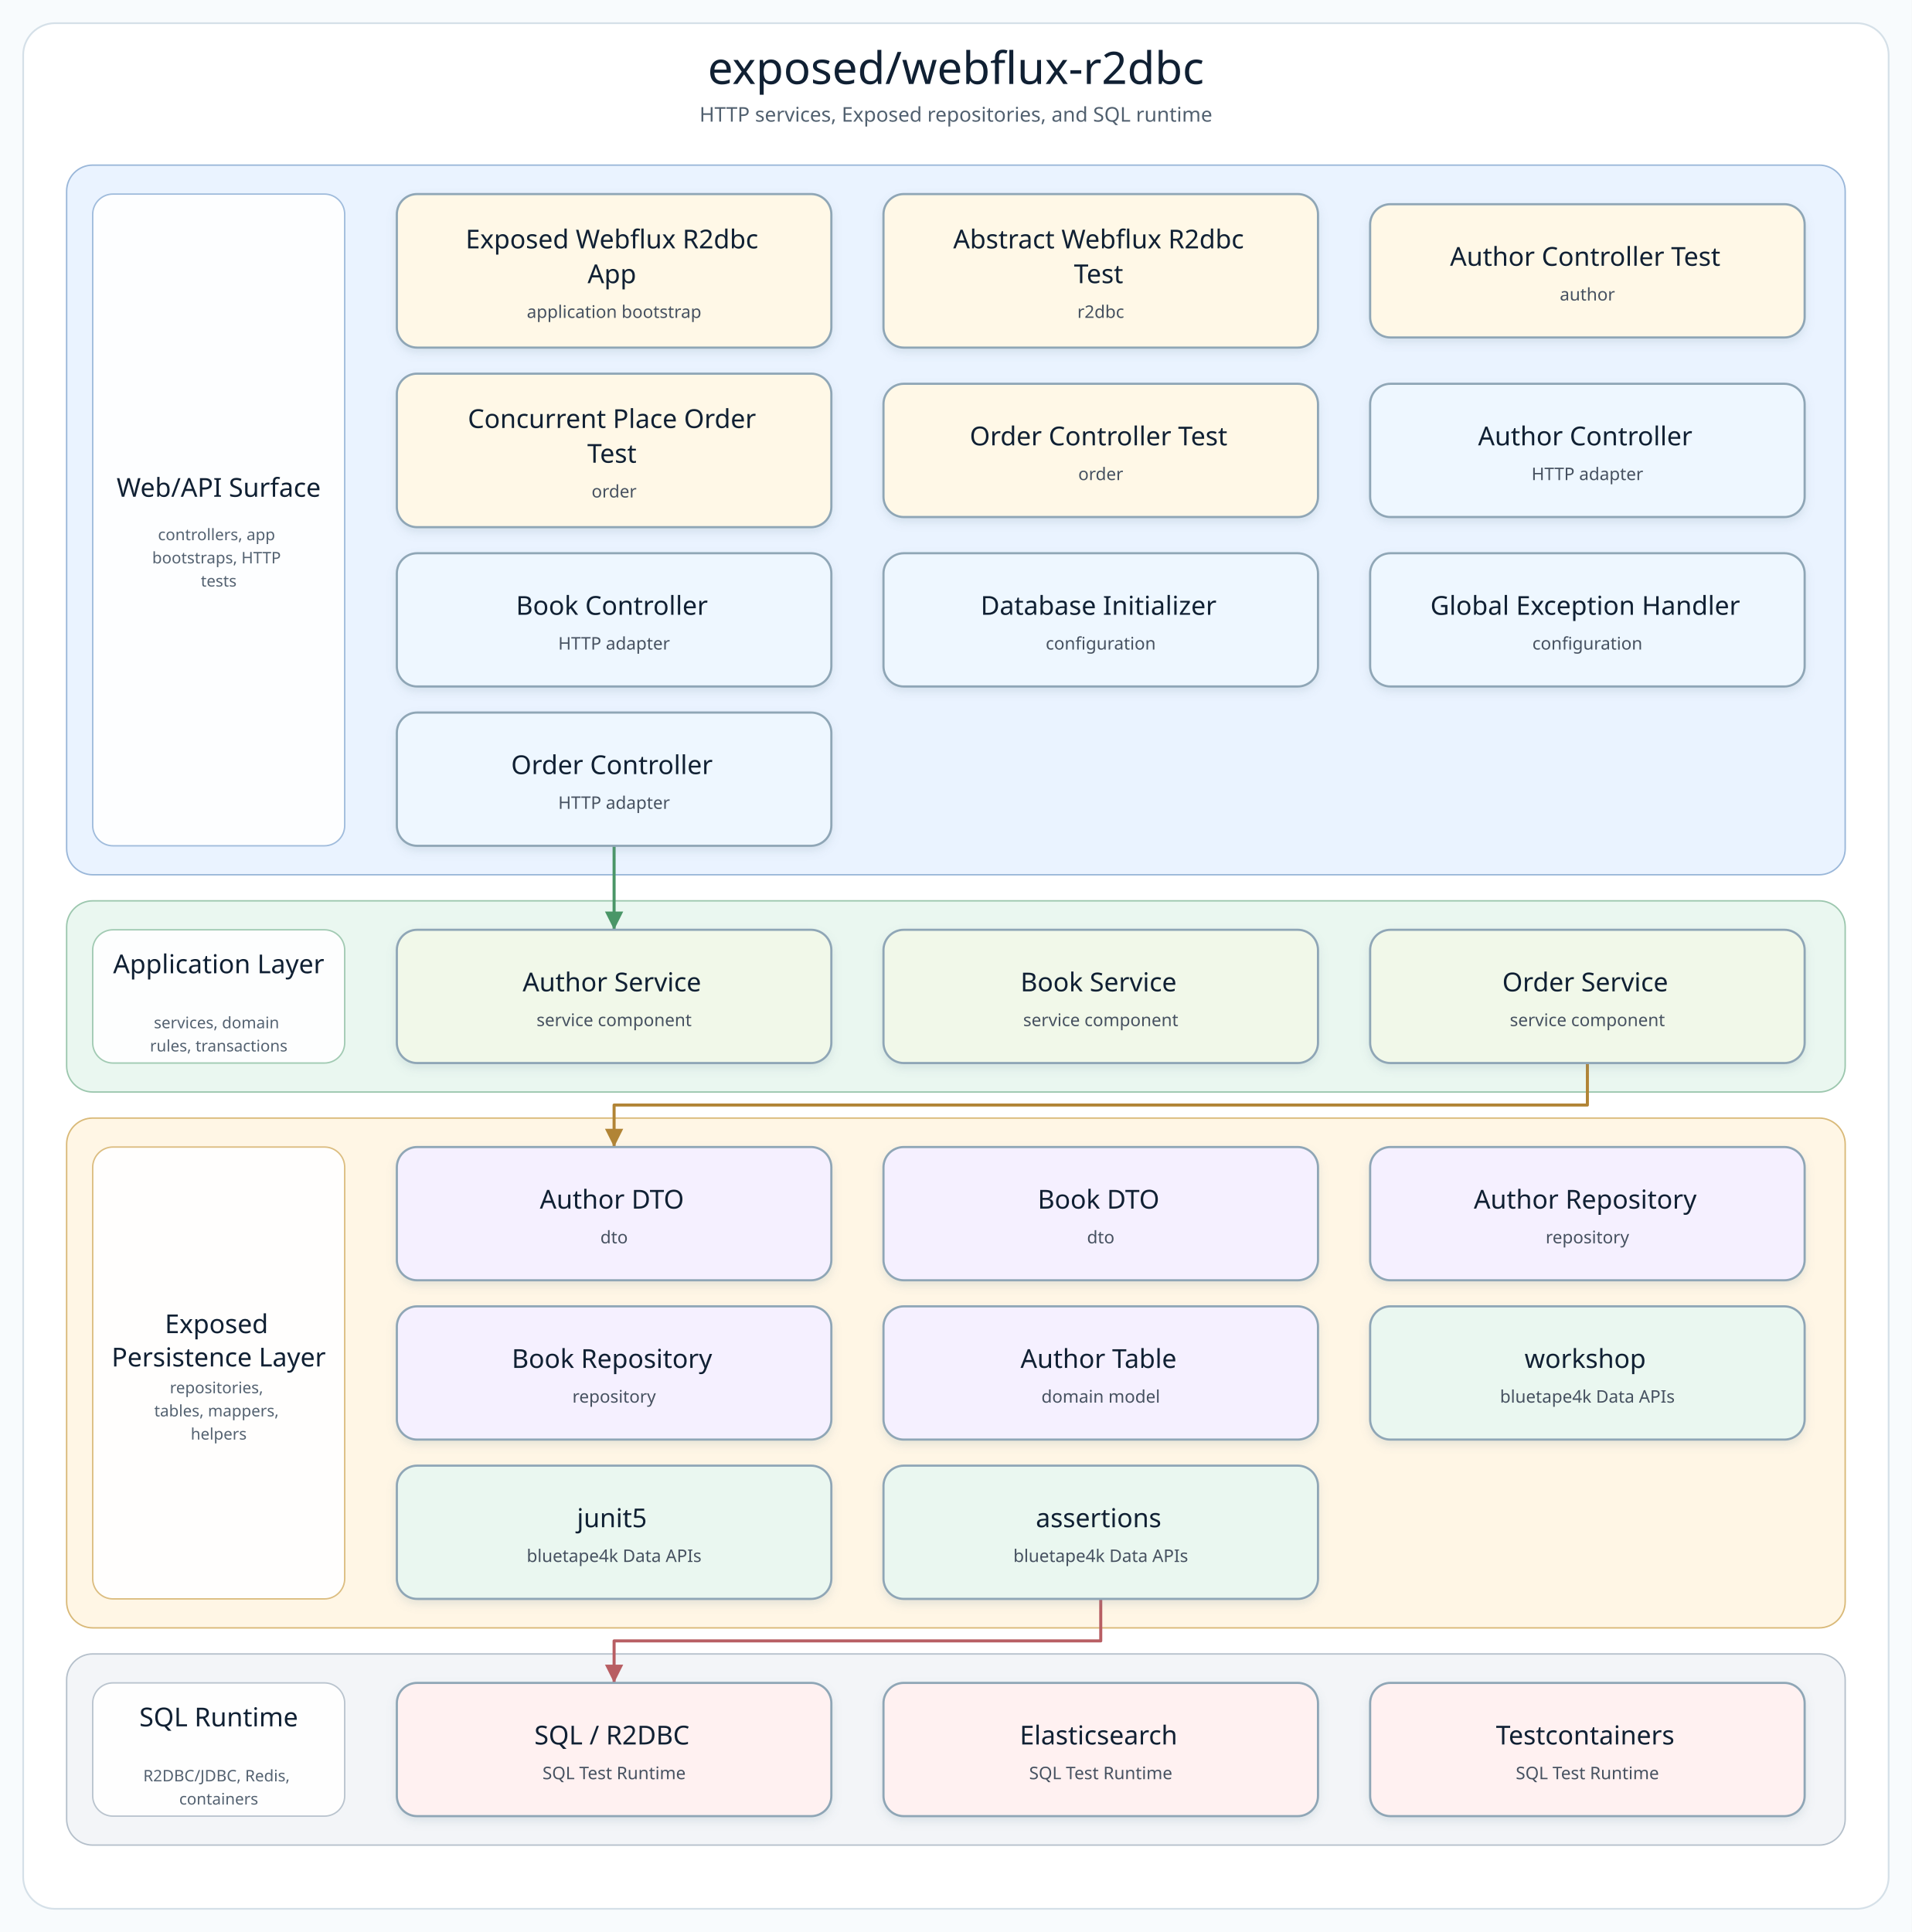
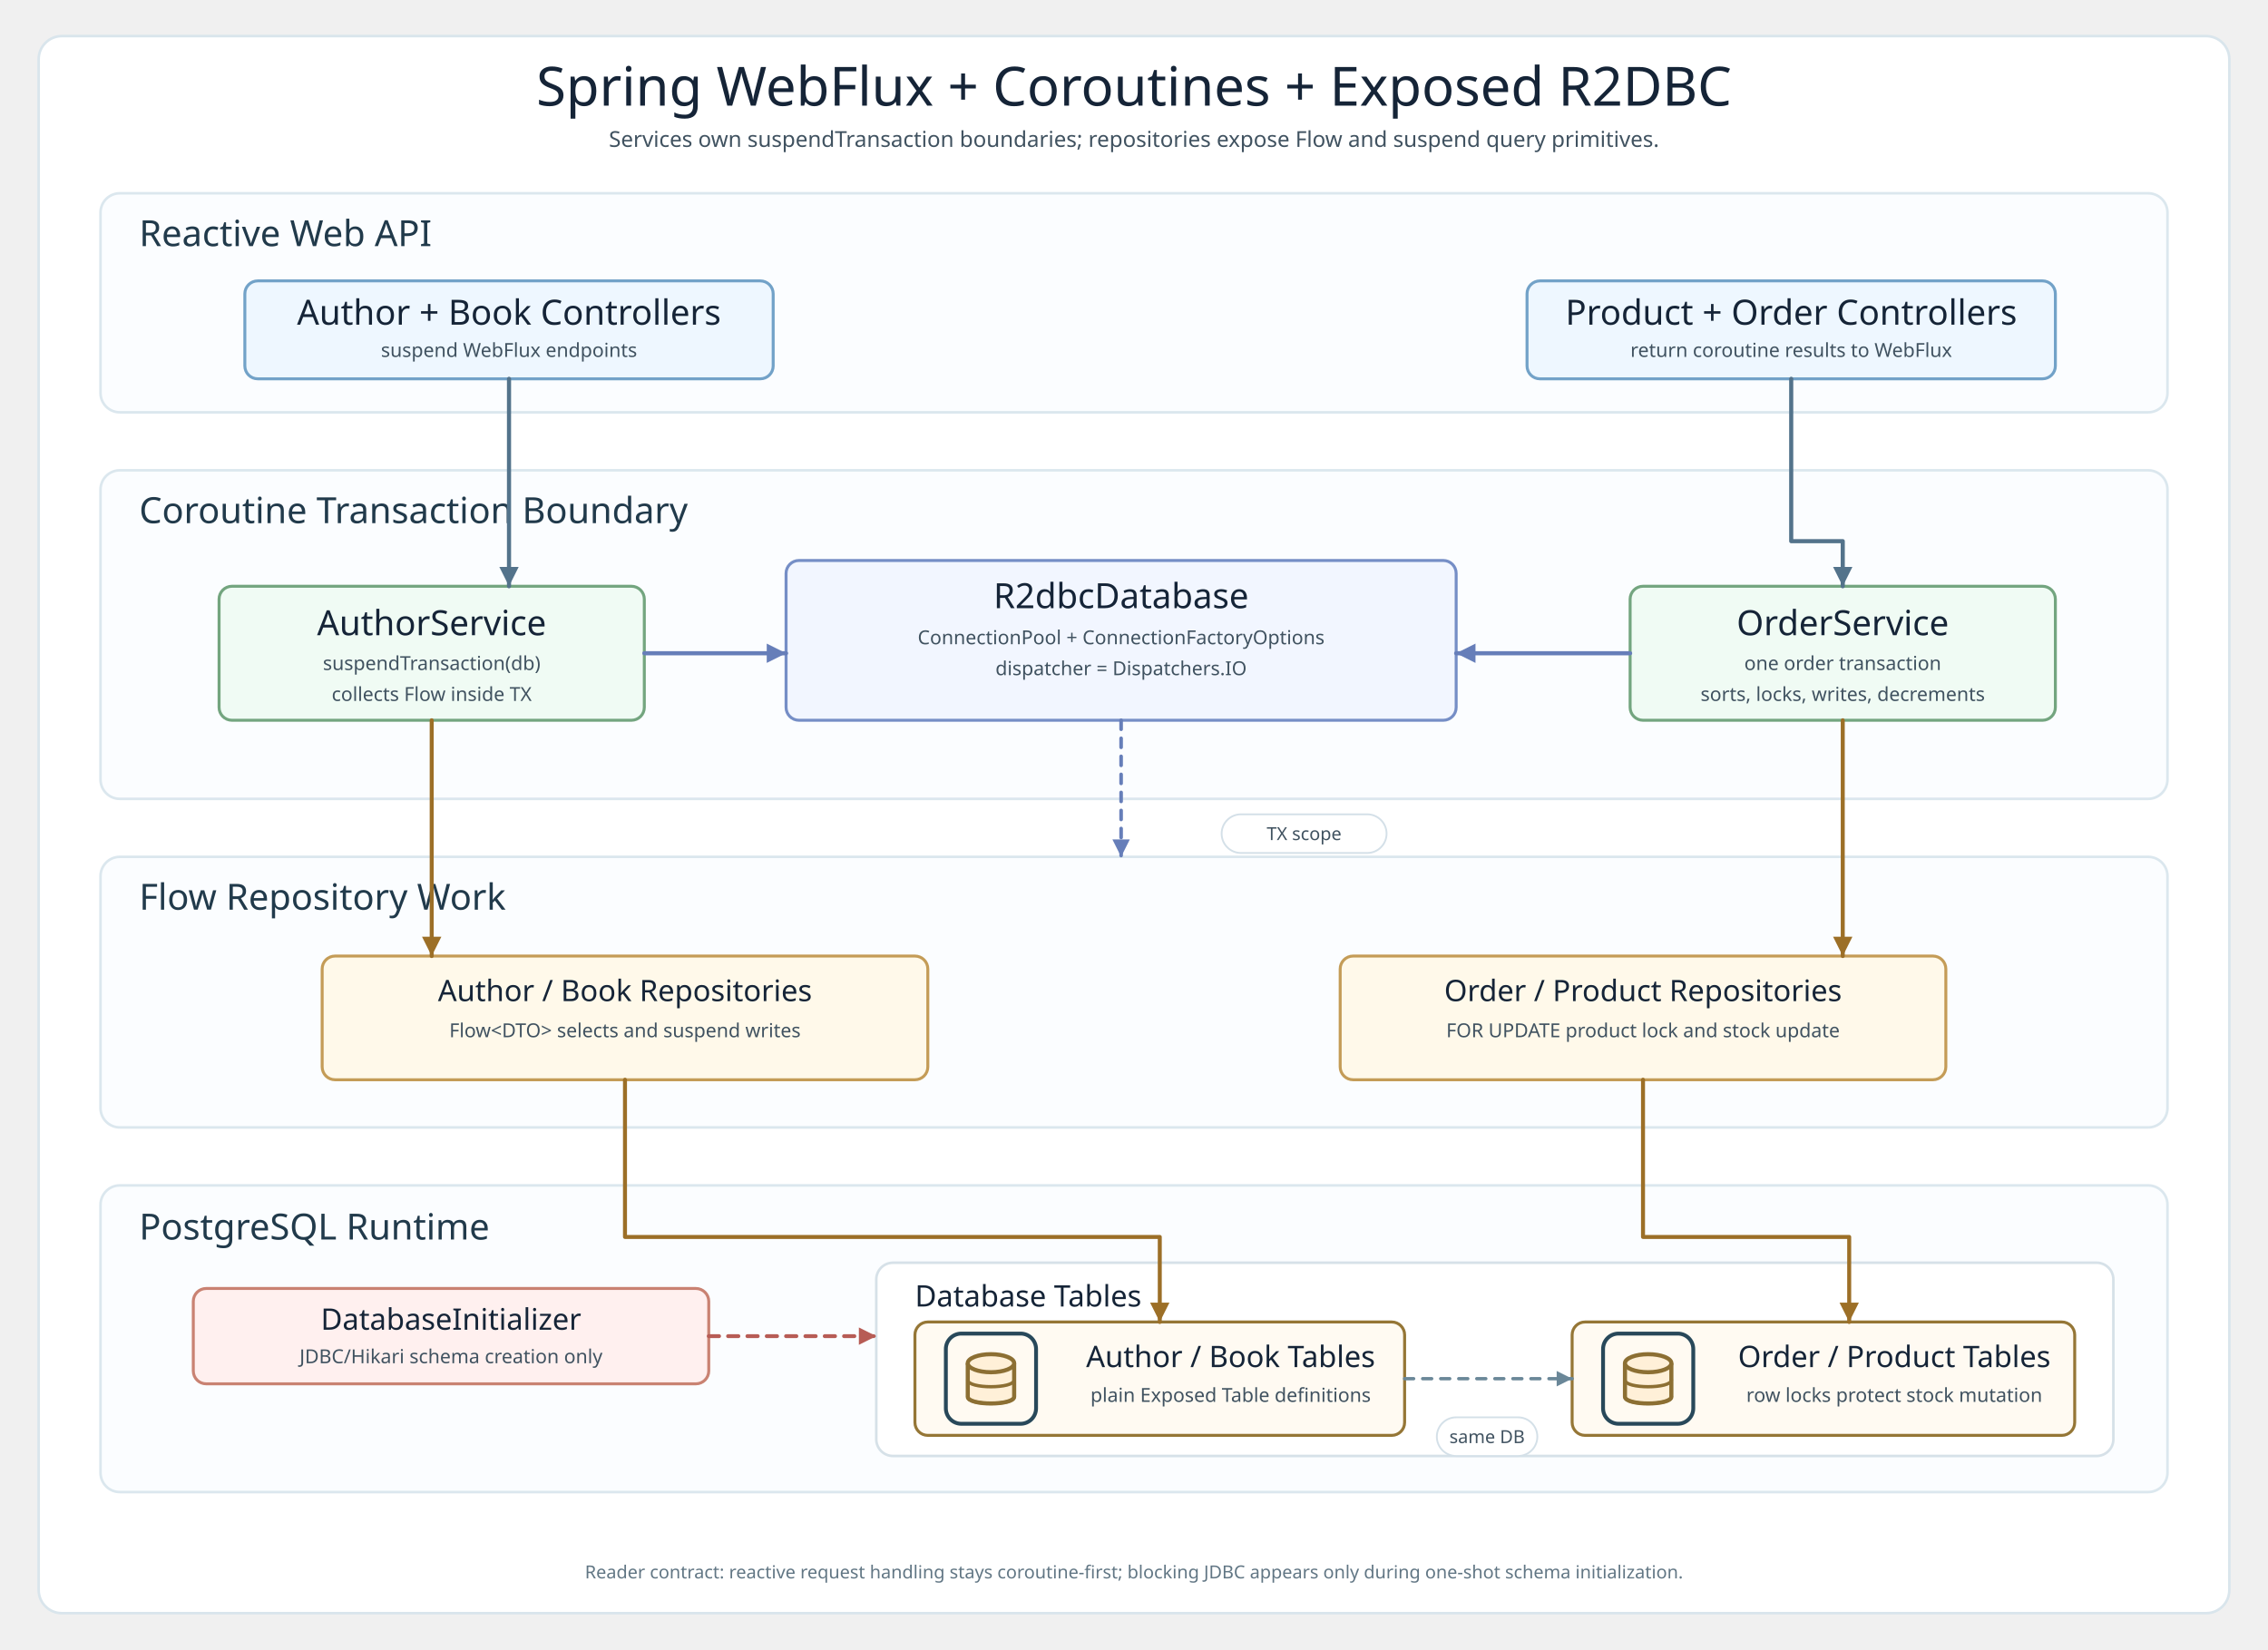
- <svg xmlns="http://www.w3.org/2000/svg" width="1320" height="1334" viewBox="0 0 1320 1334" role="img" aria-label="exposed/webflux-r2dbc architecture diagram">
+ <svg xmlns="http://www.w3.org/2000/svg" width="1760" height="1280" viewBox="0 0 1760 1280" role="img" aria-labelledby="title desc">
  <defs>
-     <filter id="softShadow" x="-8%" y="-8%" width="116%" height="124%">
-       <feDropShadow dx="0" dy="3" stdDeviation="3" flood-color="#7890A5" flood-opacity="0.18" />
-     </filter>
-     <marker id="arrow-api" markerWidth="8" markerHeight="8" refX="7" refY="4" orient="auto" markerUnits="strokeWidth">
-       <path d="M 1 1 L 7 4 L 1 7 Z" fill="#4F7DB5" />
+     <style>
+       svg{background:#f8fafc}
+       .frame{fill:#fff;stroke:#d9e5ec;stroke-width:2}
+       .title{font-family:"Architects Daughter";font-size:42px;fill:#152437}
+       .subtitle,.body,.label,.footer{font-family:"Comic Mono";fill:#405260}
+       .subtitle{font-size:17px}.body{font-size:15px}.label{font-size:14px}.footer{font-size:14px;fill:#617684}
+       .layer{fill:#fbfdff;stroke:#dbe7ee;stroke-width:2}
+       .layerTitle{font-family:"Architects Daughter";font-size:28px;fill:#213a4b}
+       .card{stroke-width:2.3;rx:10}
+       .web{fill:#eef7ff;stroke:#72a2c8}.svc{fill:#f0fbf4;stroke:#73a57f}.repo{fill:#fff9ea;stroke:#c49c57}
+       .r2dbc{fill:#f2f6ff;stroke:#758ec6}.jdbc{fill:#fff0ef;stroke:#c98272}.db{fill:#fffaf2;stroke:#957636}
+       .innerLayer{fill:#ffffff;stroke:#d6e1e8;stroke-width:2}
+       .cardTitle{font-family:"Architects Daughter";font-size:27px;fill:#152437}
+       .cardTitleSmall{font-family:"Architects Daughter";font-size:23px;fill:#152437}
+       .chip{fill:#fff;stroke:#d4e0e8;stroke-width:1.4}
+       .line{fill:none;stroke:#53738b;stroke-width:3.2;stroke-linecap:round;stroke-linejoin:round;marker-end:url(#arrow)}
+       .txLine{fill:none;stroke:#667eb9;stroke-width:3.2;stroke-linecap:round;stroke-linejoin:round;marker-end:url(#arrowTx)}
+       .repoLine{fill:none;stroke:#9c6f27;stroke-width:3.1;stroke-linecap:round;stroke-linejoin:round;marker-end:url(#arrowRepo)}
+       .jdbcLine{fill:none;stroke:#b75c55;stroke-width:3;stroke-linecap:round;stroke-linejoin:round;stroke-dasharray:8 7;marker-end:url(#arrowJdbc)}
+       .scopeLine{fill:none;stroke:#667eb9;stroke-width:2.8;stroke-linecap:round;stroke-linejoin:round;stroke-dasharray:7 7;marker-end:url(#arrowScope)}
+       .schemaLine{fill:none;stroke:#6a8798;stroke-width:2.6;stroke-linecap:round;stroke-dasharray:7 7;marker-end:url(#arrowSchema)}
+     </style>
+     <marker id="arrow" markerUnits="userSpaceOnUse" markerWidth="15" markerHeight="15" viewBox="0 0 10 10" refX="10" refY="5" orient="auto">
+       <path d="M 0 0 L 10 5 L 0 10 Z" fill="#53738b" />
    </marker>
-     <marker id="arrow-service" markerWidth="8" markerHeight="8" refX="7" refY="4" orient="auto" markerUnits="strokeWidth">
-       <path d="M 1 1 L 7 4 L 1 7 Z" fill="#4A9667" />
+     <marker id="arrowTx" markerUnits="userSpaceOnUse" markerWidth="15" markerHeight="15" viewBox="0 0 10 10" refX="10" refY="5" orient="auto">
+       <path d="M 0 0 L 10 5 L 0 10 Z" fill="#667eb9" />
    </marker>
-     <marker id="arrow-infra" markerWidth="8" markerHeight="8" refX="7" refY="4" orient="auto" markerUnits="strokeWidth">
-       <path d="M 1 1 L 7 4 L 1 7 Z" fill="#B18435" />
+     <marker id="arrowRepo" markerUnits="userSpaceOnUse" markerWidth="15" markerHeight="15" viewBox="0 0 10 10" refX="10" refY="5" orient="auto">
+       <path d="M 0 0 L 10 5 L 0 10 Z" fill="#9c6f27" />
    </marker>
-     <marker id="arrow-bt" markerWidth="8" markerHeight="8" refX="7" refY="4" orient="auto" markerUnits="strokeWidth">
-       <path d="M 1 1 L 7 4 L 1 7 Z" fill="#3E927D" />
+     <marker id="arrowJdbc" markerUnits="userSpaceOnUse" markerWidth="13.5" markerHeight="13.5" viewBox="0 0 10 10" refX="10" refY="5" orient="auto">
+       <path d="M 0 0 L 10 5 L 0 10 Z" fill="#b75c55" />
    </marker>
-     <marker id="arrow-runtime" markerWidth="8" markerHeight="8" refX="7" refY="4" orient="auto" markerUnits="strokeWidth">
-       <path d="M 1 1 L 7 4 L 1 7 Z" fill="#B85E63" />
+     <marker id="arrowScope" markerUnits="userSpaceOnUse" markerWidth="13.5" markerHeight="13.5" viewBox="0 0 10 10" refX="10" refY="5" orient="auto">
+       <path d="M 0 0 L 10 5 L 0 10 Z" fill="#667eb9" />
    </marker>
-     <style>
-       .canvas { fill: #F8FBFD; }
-       .frame { fill: #FFFFFF; stroke: #D5E0E8; stroke-width: 1.2; }
-       .diagram-title { font-family: "Architects Daughter"; font-size: 31px; fill: #102033; }
-       .diagram-subtitle { font-family: "Comic Mono"; font-size: 14px; fill: #51606F; }
-       .layer-title { font-family: "Architects Daughter"; font-size: 18px; fill: #102033; }
-       .layer-detail { font-family: "Comic Mono"; font-size: 11px; fill: #536170; }
-       .node rect { stroke-width: 1.5; }
-       .node-title { font-family: "Architects Daughter"; font-size: 18px; fill: #102033; }
-       .node-detail { font-family: "Comic Mono"; font-size: 12px; fill: #465160; }
-     </style>
+     <marker id="arrowSchema" markerUnits="userSpaceOnUse" markerWidth="12" markerHeight="12" viewBox="0 0 10 10" refX="10" refY="5" orient="auto">
+       <path d="M 0 0 L 10 5 L 0 10 Z" fill="#6a8798" />
+     </marker>
+     <g id="databaseIcon">
+       <rect x="0" y="0" width="70" height="70" rx="12" fill="#fffaf2" stroke="#28485a" stroke-width="3" />
+       <path d="M17 23v26c0 7 36 7 36 0V23" fill="#fff0d8" stroke="#8c6f33" stroke-width="3.2" stroke-linejoin="round" />
+       <path d="M17 36c0 7 36 7 36 0" fill="none" stroke="#8c6f33" stroke-width="2.6" stroke-linecap="round" />
+       <path d="M17 49c0 7 36 7 36 0" fill="none" stroke="#8c6f33" stroke-width="2.6" stroke-linecap="round" />
+       <ellipse cx="35" cy="23" rx="18" ry="7" fill="#fff0d8" stroke="#8c6f33" stroke-width="3.2" />
+     </g>
  </defs>
-   <rect class="canvas" width="1320" height="1334" />
-   <rect class="frame" x="16" y="16" width="1288" height="1302" rx="22" />
-   <text class="diagram-title" x="660.0" y="58" text-anchor="middle">exposed/webflux-r2dbc</text>
-   <text class="diagram-subtitle" x="660.0" y="84" text-anchor="middle">HTTP services, Exposed repositories, and SQL runtime</text>
-   <g>
-     <g class="layer" data-layer="surface">
-       <rect x="46.0" y="114.0" width="1228.0" height="490.0" rx="18" fill="#EAF3FF" stroke="#9AB7D9" />
-       <rect x="64.0" y="134.0" width="174" height="450.0" rx="14" fill="#FFFFFF" stroke="#9AB7D9" opacity="0.92" />
-       <text text-anchor="middle">
-         <tspan class="layer-title" x="151.0" y="343.0">Web/API Surface</tspan>
-       </text>
-       <text text-anchor="middle">
-         <tspan class="layer-detail" x="151.0" y="373.0">controllers, app</tspan>
-         <tspan class="layer-detail" x="151.0" y="389.0">bootstraps, HTTP</tspan>
-         <tspan class="layer-detail" x="151.0" y="405.0">tests</tspan>
-       </text>
-     </g>
-     <g class="layer" data-layer="service">
-       <rect x="46.0" y="622.0" width="1228.0" height="132.0" rx="18" fill="#EAF7F0" stroke="#9CC7AE" />
-       <rect x="64.0" y="642.0" width="174" height="92.0" rx="14" fill="#FFFFFF" stroke="#9CC7AE" opacity="0.92" />
-       <text text-anchor="middle">
-         <tspan class="layer-title" x="151.0" y="672.0">Application Layer</tspan>
-       </text>
-       <text text-anchor="middle">
-         <tspan class="layer-detail" x="151.0" y="710.0">services, domain</tspan>
-         <tspan class="layer-detail" x="151.0" y="726.0">rules, transactions</tspan>
-       </text>
-     </g>
-     <g class="layer" data-layer="integration">
-       <rect x="46.0" y="772.0" width="1228.0" height="352.0" rx="18" fill="#FFF6E5" stroke="#D9B978" />
-       <rect x="64.0" y="792.0" width="174" height="312.0" rx="14" fill="#FFFFFF" stroke="#D9B978" opacity="0.92" />
-       <text text-anchor="middle">
-         <tspan class="layer-title" x="151.0" y="920.5">Exposed</tspan>
-         <tspan class="layer-title" x="151.0" y="943.5">Persistence Layer</tspan>
-       </text>
-       <text text-anchor="middle">
-         <tspan class="layer-detail" x="151.0" y="962.0">repositories,</tspan>
-         <tspan class="layer-detail" x="151.0" y="978.0">tables, mappers,</tspan>
-         <tspan class="layer-detail" x="151.0" y="994.0">helpers</tspan>
-       </text>
-     </g>
-     <g class="layer" data-layer="runtime">
-       <rect x="46.0" y="1142.0" width="1228.0" height="132.0" rx="18" fill="#F3F5F8" stroke="#B5C0CB" />
-       <rect x="64.0" y="1162.0" width="174" height="92.0" rx="14" fill="#FFFFFF" stroke="#B5C0CB" opacity="0.92" />
-       <text text-anchor="middle">
-         <tspan class="layer-title" x="151.0" y="1192.0">SQL Runtime</tspan>
-       </text>
-       <text text-anchor="middle">
-         <tspan class="layer-detail" x="151.0" y="1230.0">R2DBC/JDBC, Redis,</tspan>
-         <tspan class="layer-detail" x="151.0" y="1246.0">containers</tspan>
-       </text>
-     </g>
-     <g class="edge" data-edge="api4-&gt;service0" data-label="delegates">
-       <path d="M 424.0 584.0 L 424.0 613.0 L 424.0 642.0" fill="none" stroke="#4A9667" stroke-width="2.1" stroke-linecap="square" stroke-linejoin="round" marker-end="url(#arrow-service)" />
-     </g>
-     <g class="edge" data-edge="service2-&gt;infra0" data-label="persists / publishes">
-       <path d="M 1096.0 734.0 L 1096.0 763.0 L 424.0 763.0 L 424.0 792.0" fill="none" stroke="#B18435" stroke-width="2.1" stroke-linecap="square" stroke-linejoin="round" marker-end="url(#arrow-infra)" />
-     </g>
-     <g class="edge" data-edge="bt2-&gt;runtime0" data-label="adapts">
-       <path d="M 760.0 1104.0 L 760.0 1133.0 L 424.0 1133.0 L 424.0 1162.0" fill="none" stroke="#B85E63" stroke-width="2.1" stroke-linecap="square" stroke-linejoin="round" marker-end="url(#arrow-runtime)" />
-     </g>
-     <g class="node" data-node="entry0" data-lines="Exposed Webflux R2dbc | App | application bootstrap">
-       <rect x="274.0" y="134.0" width="300.0" height="106.0" rx="14" fill="#FFF8E7" stroke="#8FA6B6" filter="url(#softShadow)" />
-       <text text-anchor="middle">
-         <tspan class="node-title" x="424.0" y="171.5">Exposed Webflux R2dbc</tspan>
-         <tspan class="node-title" x="424.0" y="195.5">App</tspan>
-         <tspan class="node-detail" x="424.0" y="219.5">application bootstrap</tspan>
-       </text>
-     </g>
-     <g class="node" data-node="entry1" data-lines="Abstract Webflux R2dbc | Test | r2dbc">
-       <rect x="610.0" y="134.0" width="300.0" height="106.0" rx="14" fill="#FFF8E7" stroke="#8FA6B6" filter="url(#softShadow)" />
-       <text text-anchor="middle">
-         <tspan class="node-title" x="760.0" y="171.5">Abstract Webflux R2dbc</tspan>
-         <tspan class="node-title" x="760.0" y="195.5">Test</tspan>
-         <tspan class="node-detail" x="760.0" y="219.5">r2dbc</tspan>
-       </text>
-     </g>
-     <g class="node" data-node="entry2" data-lines="Author Controller Test | author">
-       <rect x="946.0" y="141.0" width="300.0" height="92.0" rx="14" fill="#FFF8E7" stroke="#8FA6B6" filter="url(#softShadow)" />
-       <text text-anchor="middle">
-         <tspan class="node-title" x="1096.0" y="183.5">Author Controller Test</tspan>
-         <tspan class="node-detail" x="1096.0" y="207.5">author</tspan>
-       </text>
-     </g>
-     <g class="node" data-node="entry3" data-lines="Concurrent Place Order | Test | order">
-       <rect x="274.0" y="258.0" width="300.0" height="106.0" rx="14" fill="#FFF8E7" stroke="#8FA6B6" filter="url(#softShadow)" />
-       <text text-anchor="middle">
-         <tspan class="node-title" x="424.0" y="295.5">Concurrent Place Order</tspan>
-         <tspan class="node-title" x="424.0" y="319.5">Test</tspan>
-         <tspan class="node-detail" x="424.0" y="343.5">order</tspan>
-       </text>
-     </g>
-     <g class="node" data-node="entry4" data-lines="Order Controller Test | order">
-       <rect x="610.0" y="265.0" width="300.0" height="92.0" rx="14" fill="#FFF8E7" stroke="#8FA6B6" filter="url(#softShadow)" />
-       <text text-anchor="middle">
-         <tspan class="node-title" x="760.0" y="307.5">Order Controller Test</tspan>
-         <tspan class="node-detail" x="760.0" y="331.5">order</tspan>
-       </text>
-     </g>
-     <g class="node" data-node="api0" data-lines="Author Controller | HTTP adapter">
-       <rect x="946.0" y="265.0" width="300.0" height="92.0" rx="14" fill="#EEF7FF" stroke="#8FA6B6" filter="url(#softShadow)" />
-       <text text-anchor="middle">
-         <tspan class="node-title" x="1096.0" y="307.5">Author Controller</tspan>
-         <tspan class="node-detail" x="1096.0" y="331.5">HTTP adapter</tspan>
-       </text>
-     </g>
-     <g class="node" data-node="api1" data-lines="Book Controller | HTTP adapter">
-       <rect x="274.0" y="382.0" width="300.0" height="92.0" rx="14" fill="#EEF7FF" stroke="#8FA6B6" filter="url(#softShadow)" />
-       <text text-anchor="middle">
-         <tspan class="node-title" x="424.0" y="424.5">Book Controller</tspan>
-         <tspan class="node-detail" x="424.0" y="448.5">HTTP adapter</tspan>
-       </text>
-     </g>
-     <g class="node" data-node="api2" data-lines="Database Initializer | configuration">
-       <rect x="610.0" y="382.0" width="300.0" height="92.0" rx="14" fill="#EEF7FF" stroke="#8FA6B6" filter="url(#softShadow)" />
-       <text text-anchor="middle">
-         <tspan class="node-title" x="760.0" y="424.5">Database Initializer</tspan>
-         <tspan class="node-detail" x="760.0" y="448.5">configuration</tspan>
-       </text>
-     </g>
-     <g class="node" data-node="api3" data-lines="Global Exception Handler | configuration">
-       <rect x="946.0" y="382.0" width="300.0" height="92.0" rx="14" fill="#EEF7FF" stroke="#8FA6B6" filter="url(#softShadow)" />
-       <text text-anchor="middle">
-         <tspan class="node-title" x="1096.0" y="424.5">Global Exception Handler</tspan>
-         <tspan class="node-detail" x="1096.0" y="448.5">configuration</tspan>
-       </text>
-     </g>
-     <g class="node" data-node="api4" data-lines="Order Controller | HTTP adapter">
-       <rect x="274.0" y="492.0" width="300.0" height="92.0" rx="14" fill="#EEF7FF" stroke="#8FA6B6" filter="url(#softShadow)" />
-       <text text-anchor="middle">
-         <tspan class="node-title" x="424.0" y="534.5">Order Controller</tspan>
-         <tspan class="node-detail" x="424.0" y="558.5">HTTP adapter</tspan>
-       </text>
-     </g>
-     <g class="node" data-node="service0" data-lines="Author Service | service component">
-       <rect x="274.0" y="642.0" width="300.0" height="92.0" rx="14" fill="#F1F8E9" stroke="#8FA6B6" filter="url(#softShadow)" />
-       <text text-anchor="middle">
-         <tspan class="node-title" x="424.0" y="684.5">Author Service</tspan>
-         <tspan class="node-detail" x="424.0" y="708.5">service component</tspan>
-       </text>
-     </g>
-     <g class="node" data-node="service1" data-lines="Book Service | service component">
-       <rect x="610.0" y="642.0" width="300.0" height="92.0" rx="14" fill="#F1F8E9" stroke="#8FA6B6" filter="url(#softShadow)" />
-       <text text-anchor="middle">
-         <tspan class="node-title" x="760.0" y="684.5">Book Service</tspan>
-         <tspan class="node-detail" x="760.0" y="708.5">service component</tspan>
-       </text>
-     </g>
-     <g class="node" data-node="service2" data-lines="Order Service | service component">
-       <rect x="946.0" y="642.0" width="300.0" height="92.0" rx="14" fill="#F1F8E9" stroke="#8FA6B6" filter="url(#softShadow)" />
-       <text text-anchor="middle">
-         <tspan class="node-title" x="1096.0" y="684.5">Order Service</tspan>
-         <tspan class="node-detail" x="1096.0" y="708.5">service component</tspan>
-       </text>
-     </g>
-     <g class="node" data-node="infra0" data-lines="Author DTO | dto">
-       <rect x="274.0" y="792.0" width="300.0" height="92.0" rx="14" fill="#F5F0FF" stroke="#8FA6B6" filter="url(#softShadow)" />
-       <text text-anchor="middle">
-         <tspan class="node-title" x="424.0" y="834.5">Author DTO</tspan>
-         <tspan class="node-detail" x="424.0" y="858.5">dto</tspan>
-       </text>
-     </g>
-     <g class="node" data-node="infra1" data-lines="Book DTO | dto">
-       <rect x="610.0" y="792.0" width="300.0" height="92.0" rx="14" fill="#F5F0FF" stroke="#8FA6B6" filter="url(#softShadow)" />
-       <text text-anchor="middle">
-         <tspan class="node-title" x="760.0" y="834.5">Book DTO</tspan>
-         <tspan class="node-detail" x="760.0" y="858.5">dto</tspan>
-       </text>
-     </g>
-     <g class="node" data-node="infra2" data-lines="Author Repository | repository">
-       <rect x="946.0" y="792.0" width="300.0" height="92.0" rx="14" fill="#F5F0FF" stroke="#8FA6B6" filter="url(#softShadow)" />
-       <text text-anchor="middle">
-         <tspan class="node-title" x="1096.0" y="834.5">Author Repository</tspan>
-         <tspan class="node-detail" x="1096.0" y="858.5">repository</tspan>
-       </text>
-     </g>
-     <g class="node" data-node="infra3" data-lines="Book Repository | repository">
-       <rect x="274.0" y="902.0" width="300.0" height="92.0" rx="14" fill="#F5F0FF" stroke="#8FA6B6" filter="url(#softShadow)" />
-       <text text-anchor="middle">
-         <tspan class="node-title" x="424.0" y="944.5">Book Repository</tspan>
-         <tspan class="node-detail" x="424.0" y="968.5">repository</tspan>
-       </text>
-     </g>
-     <g class="node" data-node="infra4" data-lines="Author Table | domain model">
-       <rect x="610.0" y="902.0" width="300.0" height="92.0" rx="14" fill="#F5F0FF" stroke="#8FA6B6" filter="url(#softShadow)" />
-       <text text-anchor="middle">
-         <tspan class="node-title" x="760.0" y="944.5">Author Table</tspan>
-         <tspan class="node-detail" x="760.0" y="968.5">domain model</tspan>
-       </text>
-     </g>
-     <g class="node" data-node="bt0" data-lines="workshop | bluetape4k Data APIs">
-       <rect x="946.0" y="902.0" width="300.0" height="92.0" rx="14" fill="#EAF7F0" stroke="#8FA6B6" filter="url(#softShadow)" />
-       <text text-anchor="middle">
-         <tspan class="node-title" x="1096.0" y="944.5">workshop</tspan>
-         <tspan class="node-detail" x="1096.0" y="968.5">bluetape4k Data APIs</tspan>
-       </text>
-     </g>
-     <g class="node" data-node="bt1" data-lines="junit5 | bluetape4k Data APIs">
-       <rect x="274.0" y="1012.0" width="300.0" height="92.0" rx="14" fill="#EAF7F0" stroke="#8FA6B6" filter="url(#softShadow)" />
-       <text text-anchor="middle">
-         <tspan class="node-title" x="424.0" y="1054.5">junit5</tspan>
-         <tspan class="node-detail" x="424.0" y="1078.5">bluetape4k Data APIs</tspan>
-       </text>
-     </g>
-     <g class="node" data-node="bt2" data-lines="assertions | bluetape4k Data APIs">
-       <rect x="610.0" y="1012.0" width="300.0" height="92.0" rx="14" fill="#EAF7F0" stroke="#8FA6B6" filter="url(#softShadow)" />
-       <text text-anchor="middle">
-         <tspan class="node-title" x="760.0" y="1054.5">assertions</tspan>
-         <tspan class="node-detail" x="760.0" y="1078.5">bluetape4k Data APIs</tspan>
-       </text>
-     </g>
-     <g class="node" data-node="runtime0" data-lines="SQL / R2DBC | SQL Test Runtime">
-       <rect x="274.0" y="1162.0" width="300.0" height="92.0" rx="14" fill="#FFF1F1" stroke="#8FA6B6" filter="url(#softShadow)" />
-       <text text-anchor="middle">
-         <tspan class="node-title" x="424.0" y="1204.5">SQL / R2DBC</tspan>
-         <tspan class="node-detail" x="424.0" y="1228.5">SQL Test Runtime</tspan>
-       </text>
-     </g>
-     <g class="node" data-node="runtime1" data-lines="Elasticsearch | SQL Test Runtime">
-       <rect x="610.0" y="1162.0" width="300.0" height="92.0" rx="14" fill="#FFF1F1" stroke="#8FA6B6" filter="url(#softShadow)" />
-       <text text-anchor="middle">
-         <tspan class="node-title" x="760.0" y="1204.5">Elasticsearch</tspan>
-         <tspan class="node-detail" x="760.0" y="1228.5">SQL Test Runtime</tspan>
-       </text>
-     </g>
-     <g class="node" data-node="runtime2" data-lines="Testcontainers | SQL Test Runtime">
-       <rect x="946.0" y="1162.0" width="300.0" height="92.0" rx="14" fill="#FFF1F1" stroke="#8FA6B6" filter="url(#softShadow)" />
-       <text text-anchor="middle">
-         <tspan class="node-title" x="1096.0" y="1204.5">Testcontainers</tspan>
-         <tspan class="node-detail" x="1096.0" y="1228.5">SQL Test Runtime</tspan>
-       </text>
-     </g>
-   </g>
+   <rect class="frame" x="30" y="28" width="1700" height="1224" rx="18" />
+   <text class="title" x="880" y="82" text-anchor="middle">Spring WebFlux + Coroutines + Exposed R2DBC</text>
+   <text class="subtitle" x="880" y="114" text-anchor="middle">Services own suspendTransaction boundaries; repositories expose Flow and suspend query primitives.</text>
+   <rect class="layer" x="78" y="150" width="1604" height="170" rx="15" />
+   <text class="layerTitle" x="108" y="191">Reactive Web API</text>
+   <rect class="card web" x="190" y="218" width="410" height="76" rx="10" />
+   <text class="cardTitle" x="395" y="252" text-anchor="middle">Author + Book Controllers</text>
+   <text class="body" x="395" y="277" text-anchor="middle">suspend WebFlux endpoints</text>
+   <rect class="card web" x="1185" y="218" width="410" height="76" rx="10" />
+   <text class="cardTitle" x="1390" y="252" text-anchor="middle">Product + Order Controllers</text>
+   <text class="body" x="1390" y="277" text-anchor="middle">return coroutine results to WebFlux</text>
+   <rect class="layer" x="78" y="365" width="1604" height="255" rx="15" />
+   <text class="layerTitle" x="108" y="406">Coroutine Transaction Boundary</text>
+   <rect class="card svc" x="170" y="455" width="330" height="104" rx="10" />
+   <text class="cardTitle" x="335" y="493" text-anchor="middle">AuthorService</text>
+   <text class="body" x="335" y="520" text-anchor="middle">suspendTransaction(db)</text>
+   <text class="body" x="335" y="544" text-anchor="middle">collects Flow inside TX</text>
+   <rect class="card svc" x="1265" y="455" width="330" height="104" rx="10" />
+   <text class="cardTitle" x="1430" y="493" text-anchor="middle">OrderService</text>
+   <text class="body" x="1430" y="520" text-anchor="middle">one order transaction</text>
+   <text class="body" x="1430" y="544" text-anchor="middle">sorts, locks, writes, decrements</text>
+   <rect class="card r2dbc" x="610" y="435" width="520" height="124" rx="10" />
+   <text class="cardTitle" x="870" y="472" text-anchor="middle">R2dbcDatabase</text>
+   <text class="body" x="870" y="500" text-anchor="middle">ConnectionPool + ConnectionFactoryOptions</text>
+   <text class="body" x="870" y="524" text-anchor="middle">dispatcher = Dispatchers.IO</text>
+   <rect class="layer" x="78" y="665" width="1604" height="210" rx="15" />
+   <text class="layerTitle" x="108" y="706">Flow Repository Work</text>
+   <rect class="card repo" x="250" y="742" width="470" height="96" rx="10" />
+   <text class="cardTitleSmall" x="485" y="777" text-anchor="middle">Author / Book Repositories</text>
+   <text class="body" x="485" y="805" text-anchor="middle">Flow&lt;DTO&gt; selects and suspend writes</text>
+   <rect class="card repo" x="1040" y="742" width="470" height="96" rx="10" />
+   <text class="cardTitleSmall" x="1275" y="777" text-anchor="middle">Order / Product Repositories</text>
+   <text class="body" x="1275" y="805" text-anchor="middle">FOR UPDATE product lock and stock update</text>
+   <rect class="layer" x="78" y="920" width="1604" height="238" rx="15" />
+   <text class="layerTitle" x="108" y="962">PostgreSQL Runtime</text>
+   <rect class="card jdbc" x="150" y="1000" width="400" height="74" rx="10" />
+   <text class="cardTitleSmall" x="350" y="1032" text-anchor="middle">DatabaseInitializer</text>
+   <text class="body" x="350" y="1058" text-anchor="middle">JDBC/Hikari schema creation only</text>
+   <rect class="innerLayer" x="680" y="980" width="960" height="150" rx="13" />
+   <text class="cardTitleSmall" x="710" y="1014">Database Tables</text>
+   <rect class="card db" x="710" y="1026" width="380" height="88" rx="10" />
+   <use href="#databaseIcon" x="734" y="1035" />
+   <text class="cardTitleSmall" x="955" y="1061" text-anchor="middle">Author / Book Tables</text>
+   <text class="body" x="955" y="1088" text-anchor="middle">plain Exposed Table definitions</text>
+   <rect class="card db" x="1220" y="1026" width="390" height="88" rx="10" />
+   <use href="#databaseIcon" x="1244" y="1035" />
+   <text class="cardTitleSmall" x="1470" y="1061" text-anchor="middle">Order / Product Tables</text>
+   <text class="body" x="1470" y="1088" text-anchor="middle">row locks protect stock mutation</text>
+   <path class="line" d="M 395 294 V 455" />
+   <path class="line" d="M 1390 294 V 420 H 1430 V 455" />
+   <path class="txLine" d="M 500 507 H 610" />
+   <path class="txLine" d="M 1265 507 H 1130" />
+   <path class="repoLine" d="M 335 559 V 742" />
+   <path class="repoLine" d="M 1430 559 V 742" />
+   <path class="scopeLine" d="M 870 559 V 665" />
+   <rect class="chip" x="948" y="632" width="128" height="30" rx="15" />
+   <text class="label" x="1012" y="652" text-anchor="middle">TX scope</text>
+   <path class="repoLine" d="M 485 838 V 960 H 900 V 1026" />
+   <path class="repoLine" d="M 1275 838 V 960 H 1435 V 1026" />
+   <path class="jdbcLine" d="M 550 1037 H 680" />
+   <path class="schemaLine" d="M 1090 1070 H 1220" />
+   <rect class="chip" x="1115" y="1100" width="78" height="30" rx="15" />
+   <text class="label" x="1154" y="1120" text-anchor="middle">same DB</text>
+   <text class="footer" x="880" y="1225" text-anchor="middle">Reader contract: reactive request handling stays coroutine-first; blocking JDBC appears only during one-shot schema initialization.</text>
</svg>
